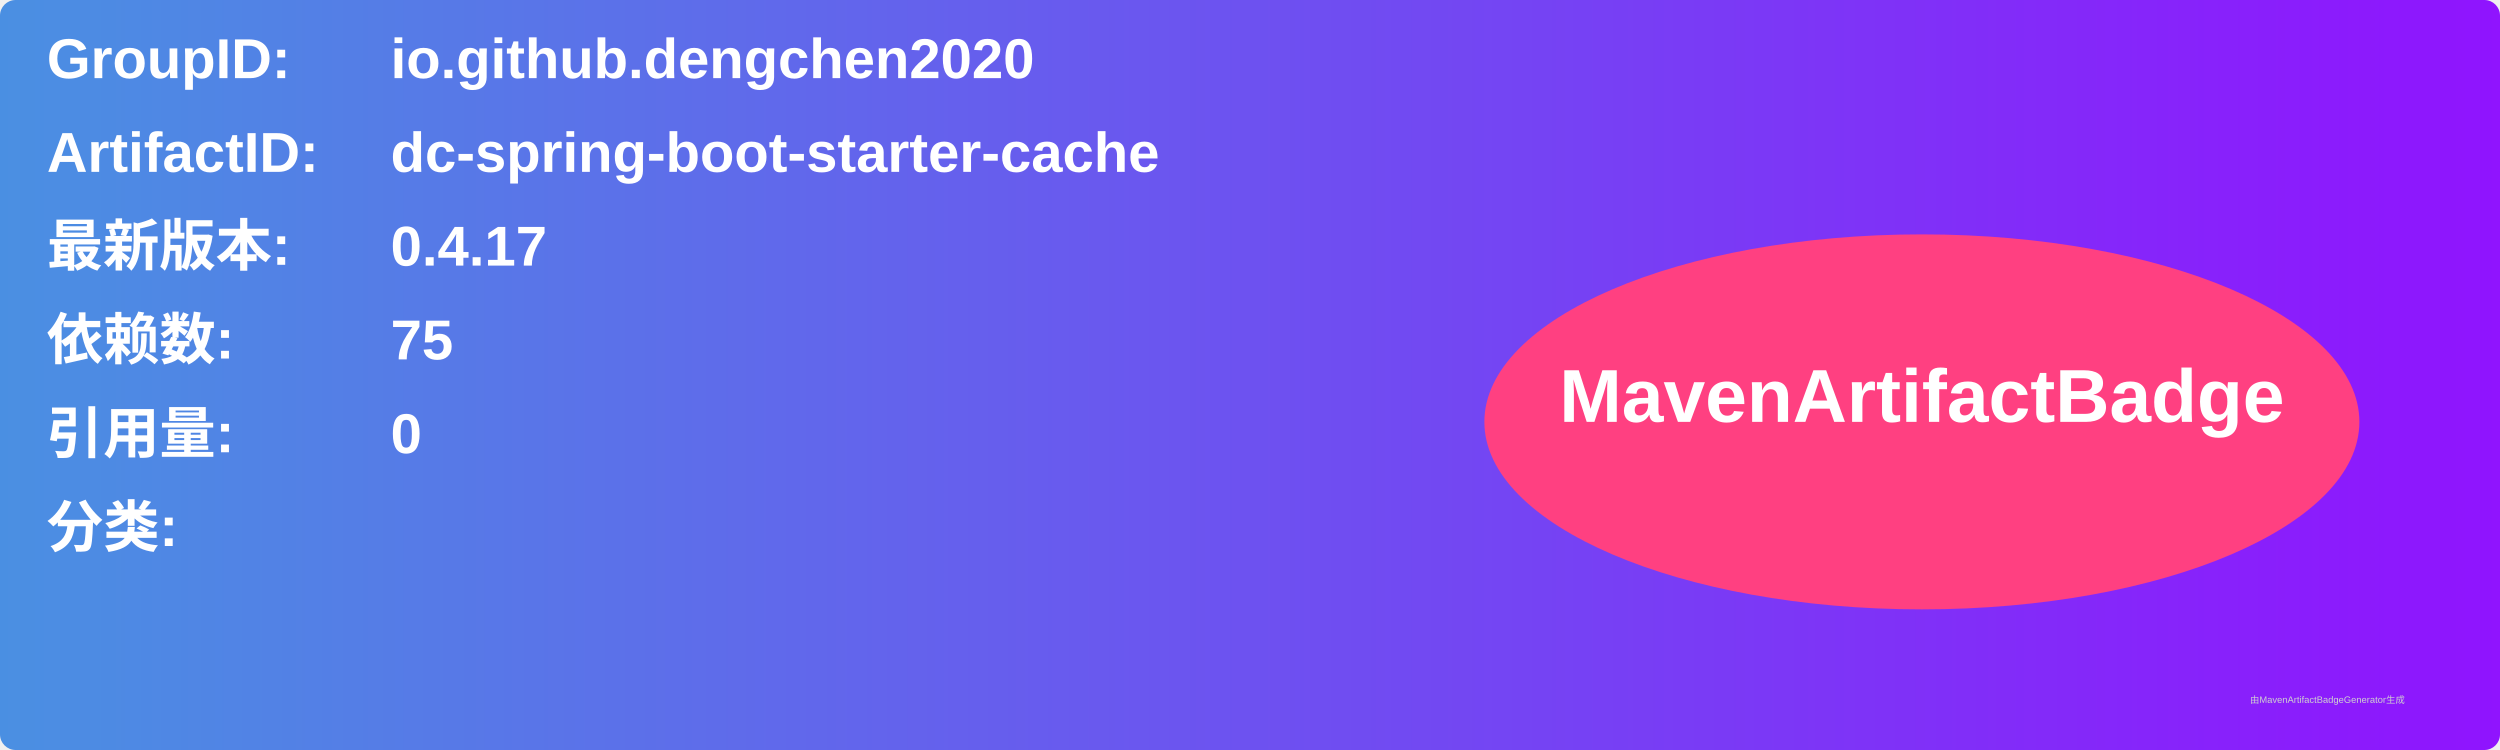
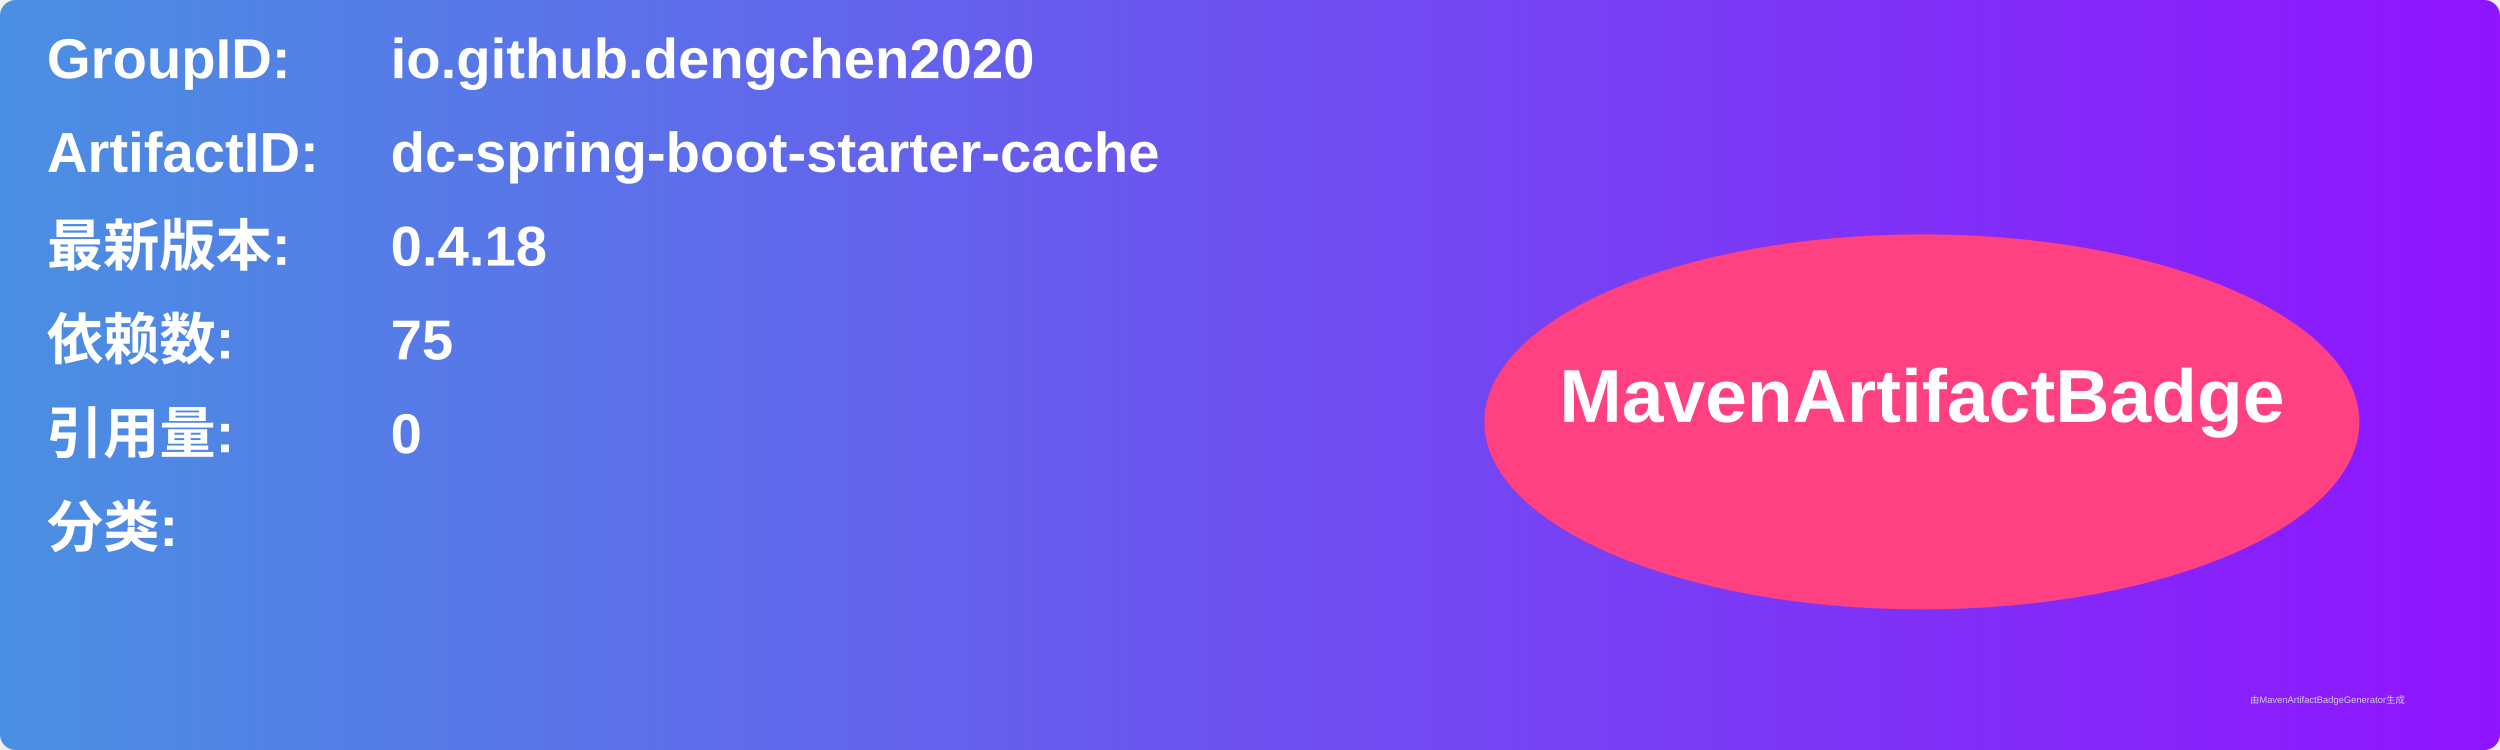
<svg xmlns="http://www.w3.org/2000/svg" width="800" height="240" viewBox="0 0 800 240">
  <linearGradient id="grad" x1="0%" y1="0%" x2="100%" y2="0%">
    <stop offset="0%" stop-color="#4a90e2" />
    <stop offset="100%" stop-color="#9013fe" />
  </linearGradient>
  <rect width="100%" height="100%" rx="5" ry="5" fill="url(#grad)" />
  <g transform="translate(15, 15)">
    <text x="0" y="10" font-family="Arial" font-size="18" fill="white" font-weight="bold" width="260">GroupID:</text>
    <text x="110" y="10" font-family="Arial" font-size="18" fill="white" font-weight="bold" width="460">io.github.dengchen2020</text>
    <text x="0" y="40" font-family="Arial" font-size="18" fill="white" font-weight="bold" width="260">ArtifactID:</text>
    <text x="110" y="40" font-family="Arial" font-size="18" fill="white" font-weight="bold" width="460">dc-spring-boot-starter-cache</text>
    <text x="0" y="70" font-family="Arial" font-size="18" fill="white" font-weight="bold">最新版本:</text>
    <text x="110" y="70" font-family="Arial" font-size="18" fill="white" font-weight="bold">
-       <tspan font-weight="bold">0.4.17</tspan>
+       <tspan font-weight="bold">0.4.18</tspan>
    </text>
    <text x="0" y="100" font-family="Arial" font-size="18" fill="white" font-weight="bold">依赖数: </text>
    <text x="110" y="100" font-family="Arial" font-size="18" fill="white">
      <tspan font-weight="bold">75</tspan>
    </text>
    <text x="0" y="130" font-family="Arial" font-size="18" fill="white" font-weight="bold">引用量: </text>
    <text x="110" y="130" font-family="Arial" font-size="18" fill="white">
      <tspan font-weight="bold">0</tspan>
    </text>
    <text x="0" y="160" font-family="Arial" font-size="18" fill="white" font-weight="bold">分类:</text>
    <text x="10" y="190" font-family="Arial" font-size="10" fill="white">
      <tspan font-weight="bold" />
    </text>
    <ellipse cx="600" cy="120" rx="140" ry="60" fill="#ff4081" />
    <text x="600" y="120" text-anchor="middle" font-family="Arial" font-size="24" fill="white" font-weight="bold">MavenArtifactBadge</text>
  </g>
  <text x="720" y="225" font-family="Arial" font-size="3" fill="#d0d0d0">由MavenArtifactBadgeGenerator生成</text>
</svg>
